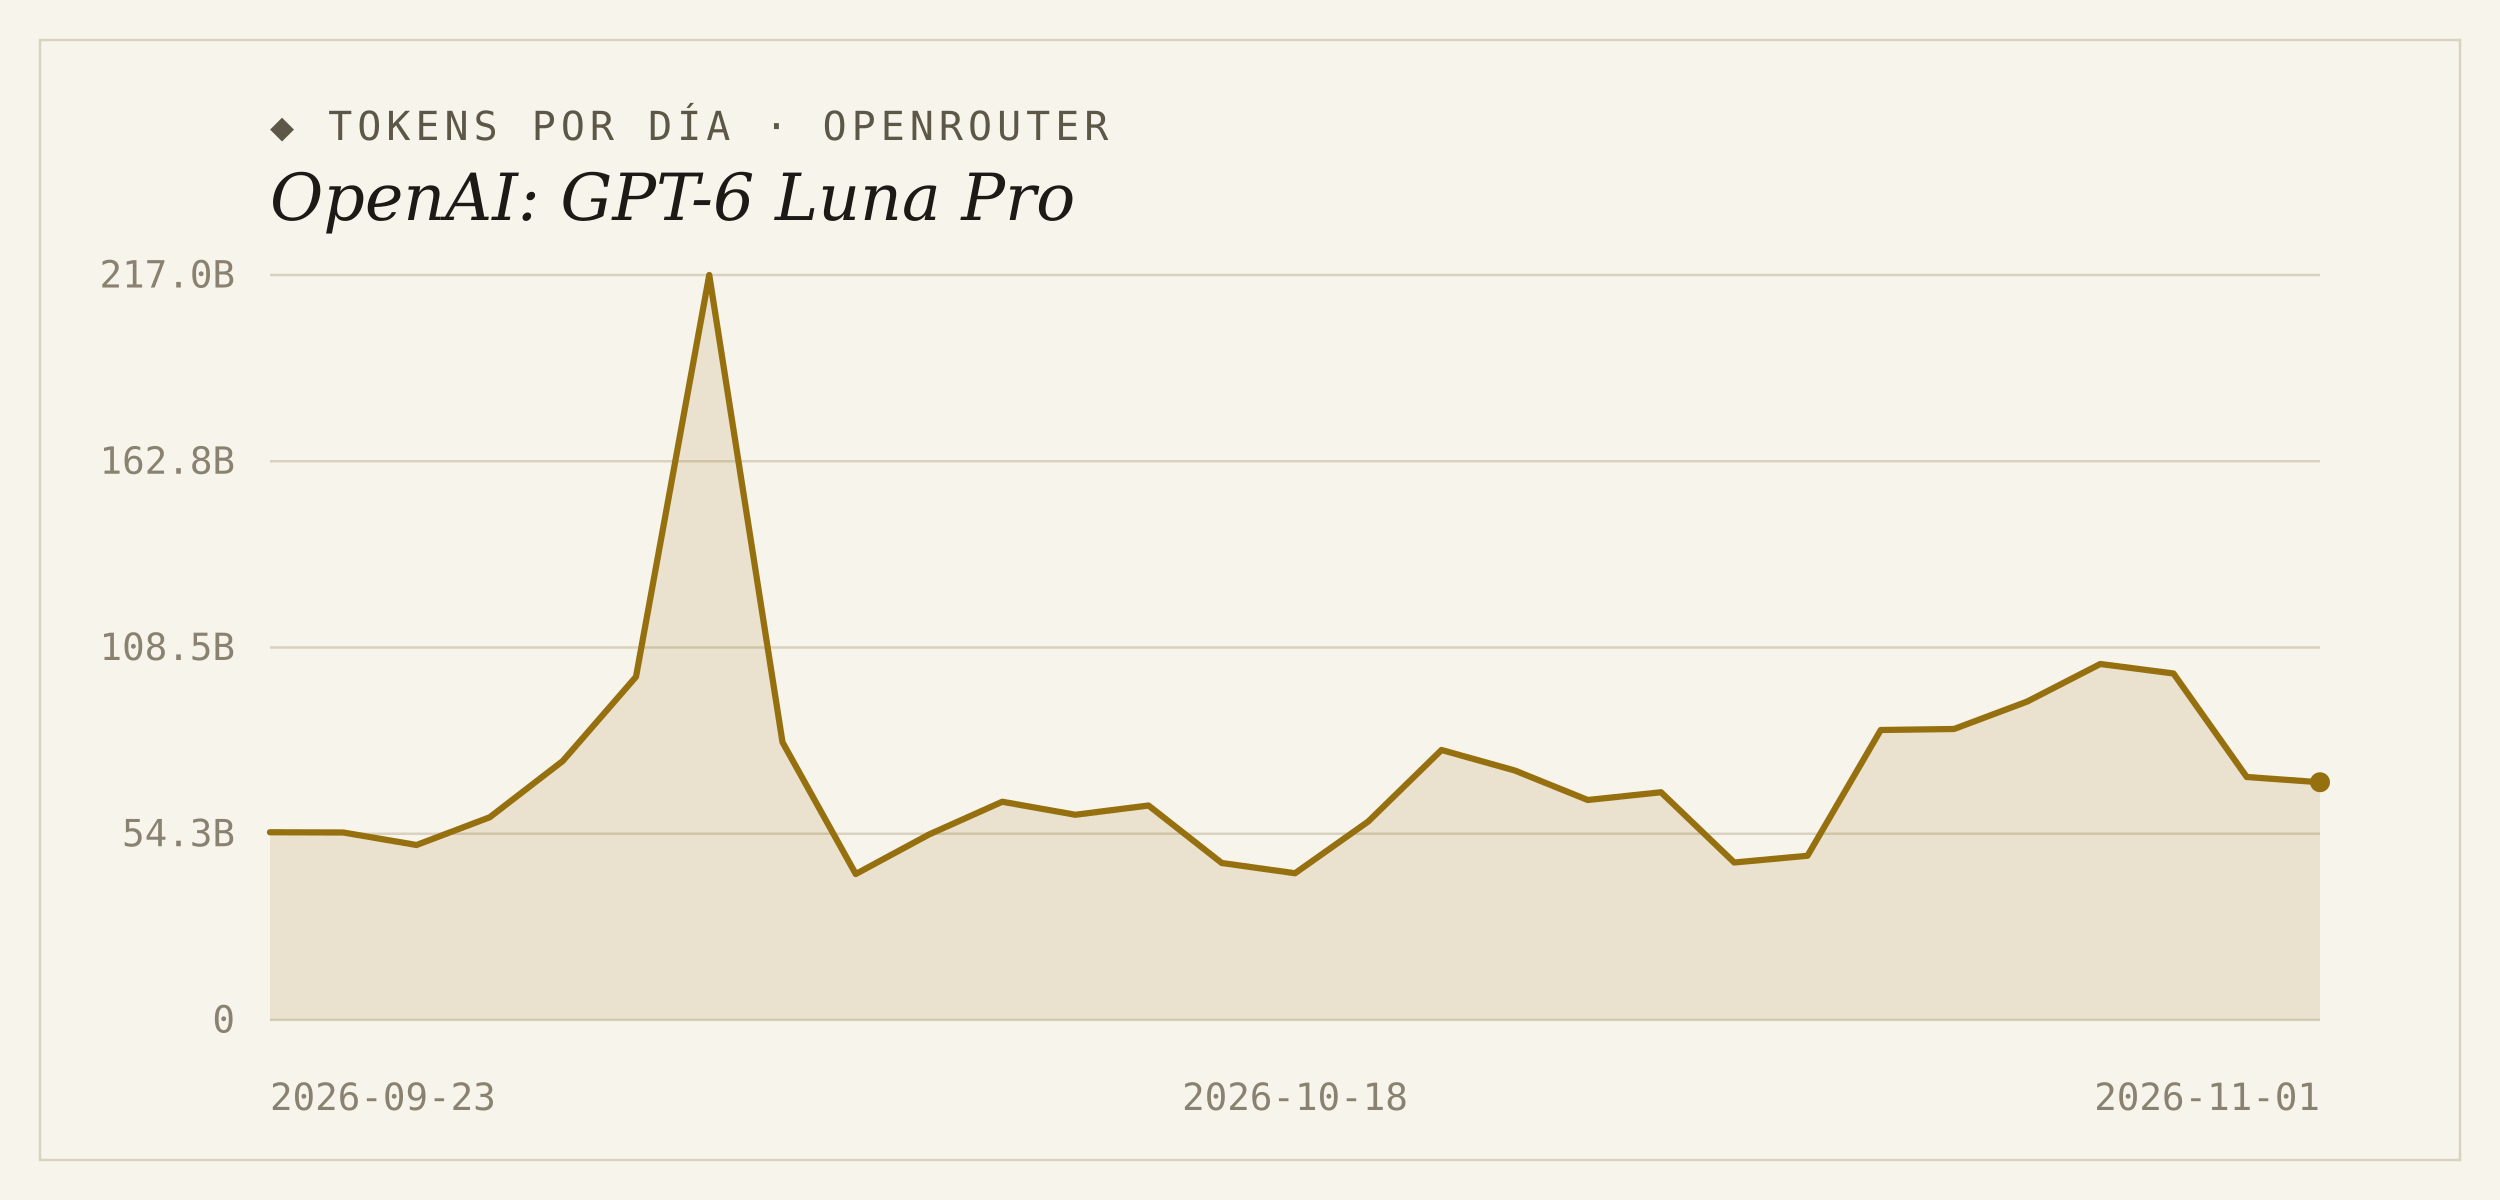
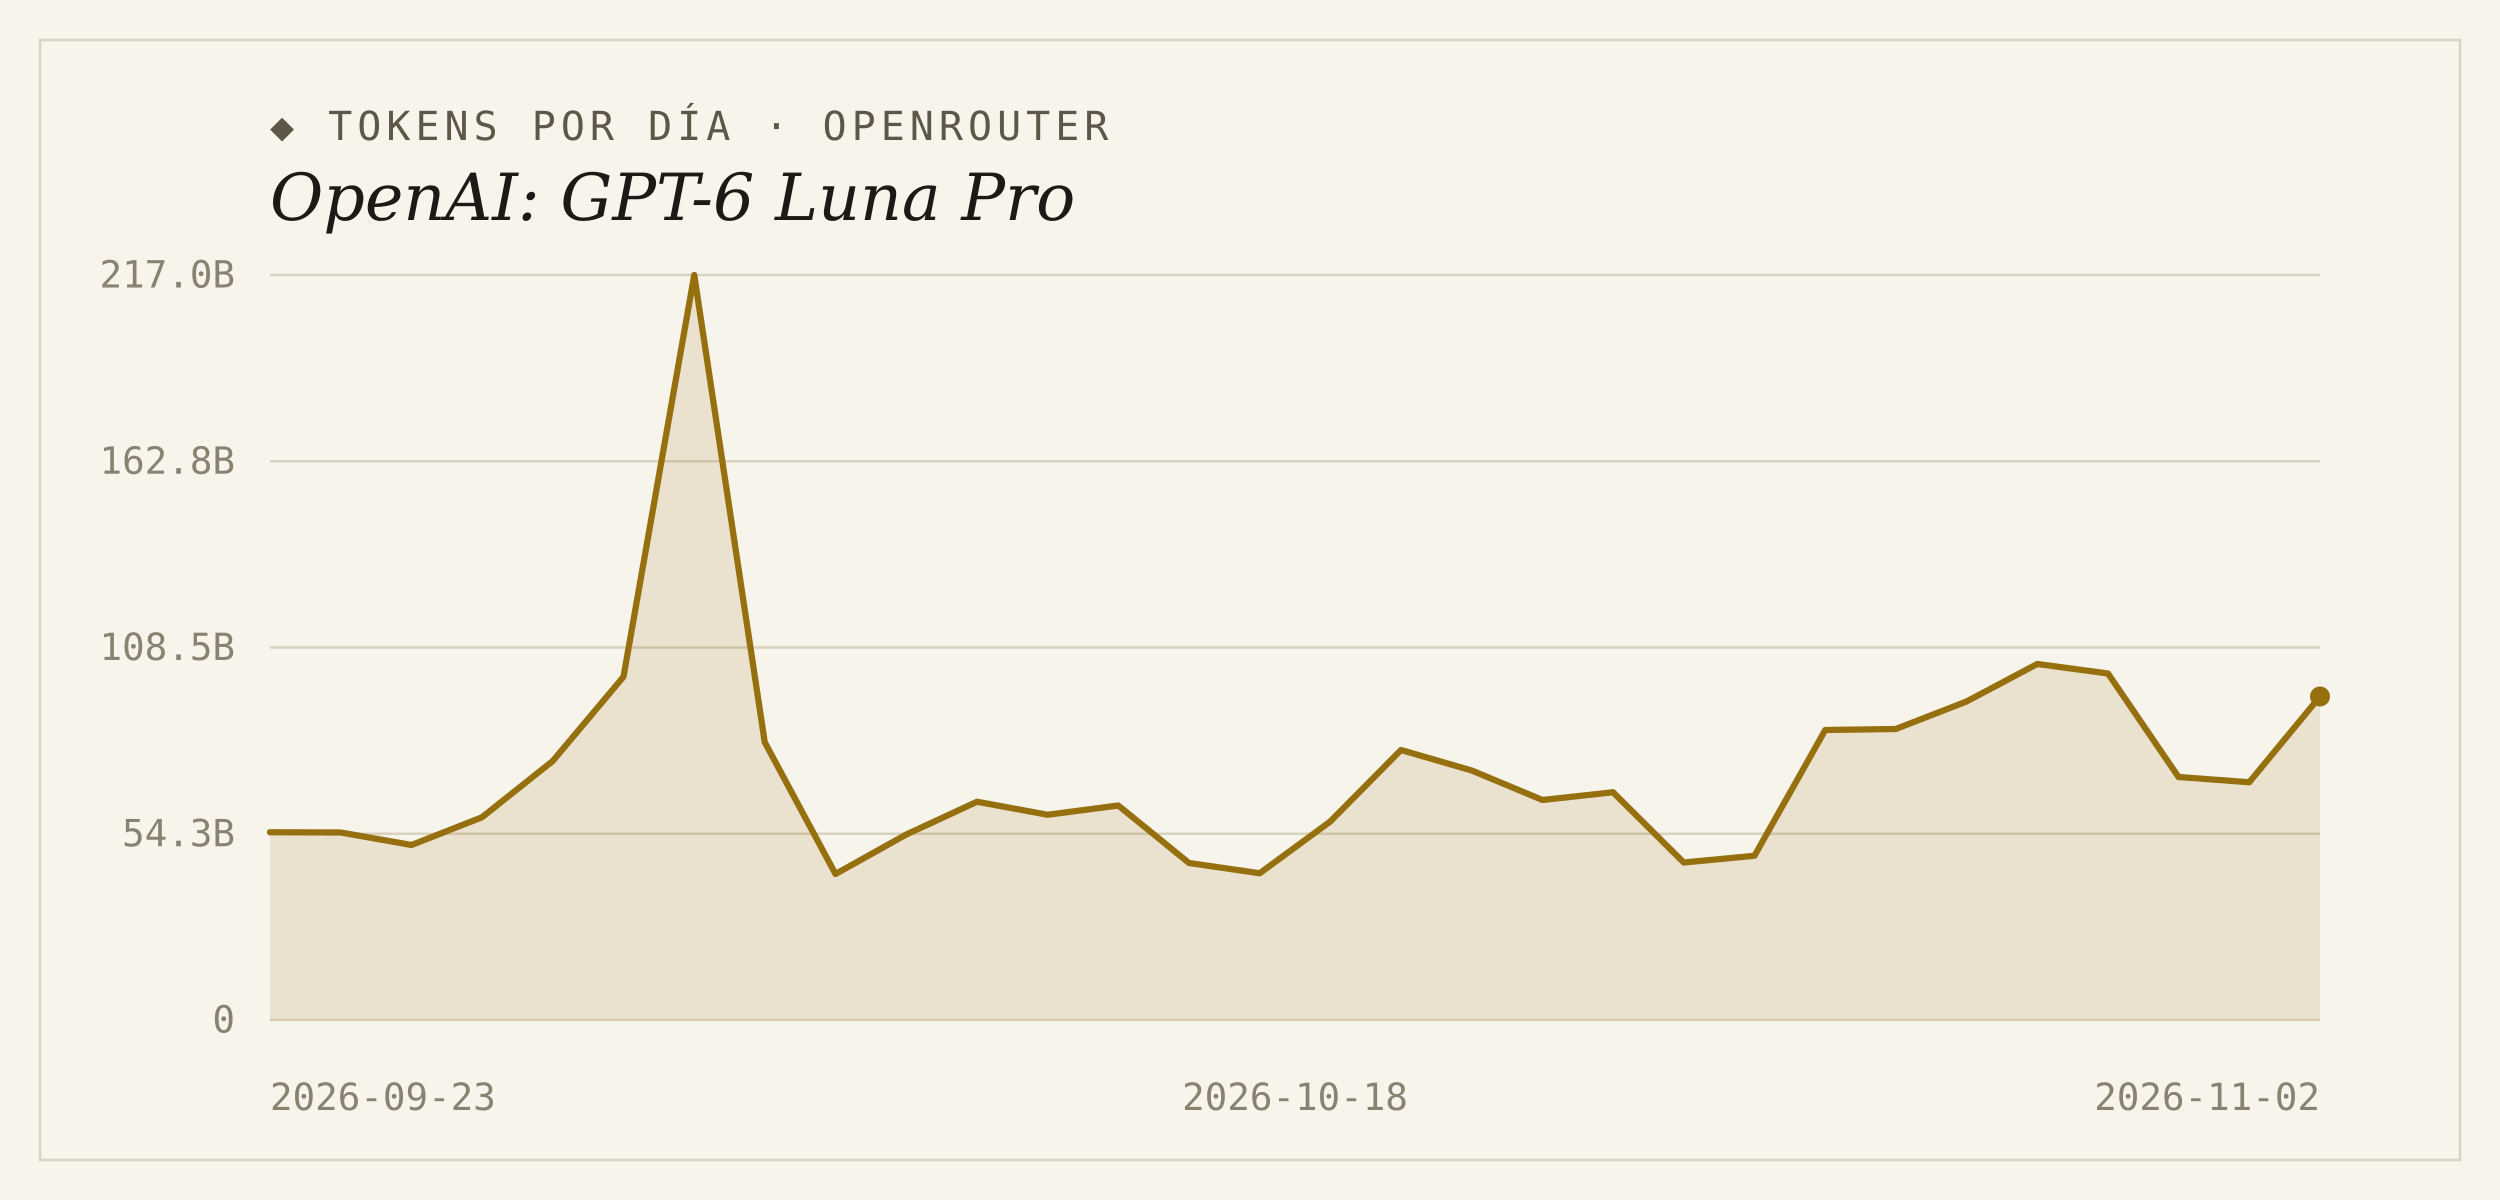
<svg xmlns="http://www.w3.org/2000/svg" width="1000" height="480" viewBox="0 0 1000 480">
  <rect width="1000" height="480" fill="#f7f4ec" />
  <rect x="16" y="16" width="968" height="448" fill="none" stroke="#d9d2bf" stroke-width="1" />
  <text x="108" y="56" font-family="'DejaVu Sans Mono', Consolas, monospace" font-size="16" letter-spacing="2" fill="#5d5748">◆ TOKENS POR DÍA · OPENROUTER</text>
  <text x="108" y="88" font-family="Georgia, 'DejaVu Serif', serif" font-size="26" font-style="italic" fill="#1c1a16">OpenAI: GPT-6 Luna Pro</text>
  <line x1="108" y1="408.0" x2="928" y2="408.0" stroke="#d9d2bf" stroke-width="1" />
  <text x="94" y="413" text-anchor="end" font-family="'DejaVu Sans Mono', Consolas, monospace" font-size="15" fill="#8a8271">0</text>
  <line x1="108" y1="333.5" x2="928" y2="333.5" stroke="#d9d2bf" stroke-width="1" />
  <text x="94" y="338.5" text-anchor="end" font-family="'DejaVu Sans Mono', Consolas, monospace" font-size="15" fill="#8a8271">54.3B</text>
  <line x1="108" y1="259.0" x2="928" y2="259.0" stroke="#d9d2bf" stroke-width="1" />
  <text x="94" y="264" text-anchor="end" font-family="'DejaVu Sans Mono', Consolas, monospace" font-size="15" fill="#8a8271">108.5B</text>
  <line x1="108" y1="184.5" x2="928" y2="184.5" stroke="#d9d2bf" stroke-width="1" />
  <text x="94" y="189.5" text-anchor="end" font-family="'DejaVu Sans Mono', Consolas, monospace" font-size="15" fill="#8a8271">162.8B</text>
  <line x1="108" y1="110.0" x2="928" y2="110.0" stroke="#d9d2bf" stroke-width="1" />
  <text x="94" y="115" text-anchor="end" font-family="'DejaVu Sans Mono', Consolas, monospace" font-size="15" fill="#8a8271">217.0B</text>
-   <path d="M 108,408.0 L 108.0,332.9 L 137.3,333.0 L 166.6,338.0 L 195.9,326.9 L 225.1,304.4 L 254.4,270.7 L 283.7,110.0 L 313.0,296.9 L 342.3,349.6 L 371.6,333.8 L 400.9,320.7 L 430.1,325.9 L 459.4,322.2 L 488.7,345.2 L 518.0,349.3 L 547.3,328.6 L 576.6,300.0 L 605.9,308.2 L 635.1,320.0 L 664.4,316.9 L 693.7,345.0 L 723.0,342.3 L 752.3,292.0 L 781.6,291.6 L 810.9,280.6 L 840.1,265.6 L 869.4,269.4 L 898.7,310.8 L 928.0,312.9 L 928.0,408.0 Z" fill="#96700f" fill-opacity="0.14" />
-   <polyline points="108.0,332.9 137.3,333.0 166.6,338.0 195.9,326.9 225.1,304.4 254.4,270.7 283.7,110.0 313.0,296.9 342.3,349.6 371.6,333.8 400.9,320.7 430.1,325.9 459.4,322.2 488.7,345.2 518.0,349.3 547.3,328.6 576.6,300.0 605.9,308.2 635.1,320.0 664.4,316.9 693.7,345.0 723.0,342.3 752.3,292.0 781.6,291.6 810.9,280.6 840.1,265.6 869.4,269.4 898.7,310.8 928.0,312.9" fill="none" stroke="#96700f" stroke-width="2.5" stroke-linejoin="round" stroke-linecap="round" />
-   <circle cx="928.0" cy="312.9" r="4" fill="#96700f" />
+   <path d="M 108,408.0 L 108.0,332.9 L 136.3,333.0 L 164.6,338.0 L 192.8,326.9 L 221.1,304.4 L 249.4,270.7 L 277.7,110.0 L 305.9,296.9 L 334.2,349.6 L 362.5,333.8 L 390.8,320.7 L 419.0,325.9 L 447.3,322.2 L 475.6,345.2 L 503.9,349.3 L 532.1,328.6 L 560.4,300.0 L 588.7,308.2 L 617.0,320.0 L 645.2,316.9 L 673.5,345.0 L 701.8,342.3 L 730.1,292.0 L 758.3,291.6 L 786.6,280.6 L 814.9,265.6 L 843.2,269.4 L 871.4,310.8 L 899.7,312.9 L 928.0,278.6 L 928.0,408.0 Z" fill="#96700f" fill-opacity="0.14" />
+   <polyline points="108.0,332.9 136.3,333.0 164.6,338.0 192.8,326.9 221.1,304.4 249.4,270.7 277.7,110.0 305.9,296.9 334.2,349.6 362.5,333.8 390.8,320.7 419.0,325.9 447.3,322.2 475.6,345.2 503.9,349.3 532.1,328.6 560.4,300.0 588.7,308.2 617.0,320.0 645.2,316.9 673.5,345.0 701.8,342.3 730.1,292.0 758.3,291.6 786.6,280.6 814.9,265.6 843.2,269.4 871.4,310.8 899.7,312.9 928.0,278.6" fill="none" stroke="#96700f" stroke-width="2.5" stroke-linejoin="round" stroke-linecap="round" />
+   <circle cx="928.0" cy="278.6" r="4" fill="#96700f" />
  <text x="108" y="444" text-anchor="start" font-family="'DejaVu Sans Mono', Consolas, monospace" font-size="15" fill="#8a8271">2026-09-23</text>
  <text x="518" y="444" text-anchor="middle" font-family="'DejaVu Sans Mono', Consolas, monospace" font-size="15" fill="#8a8271">2026-10-18</text>
-   <text x="928" y="444" text-anchor="end" font-family="'DejaVu Sans Mono', Consolas, monospace" font-size="15" fill="#8a8271">2026-11-01</text>
+   <text x="928" y="444" text-anchor="end" font-family="'DejaVu Sans Mono', Consolas, monospace" font-size="15" fill="#8a8271">2026-11-02</text>
</svg>
